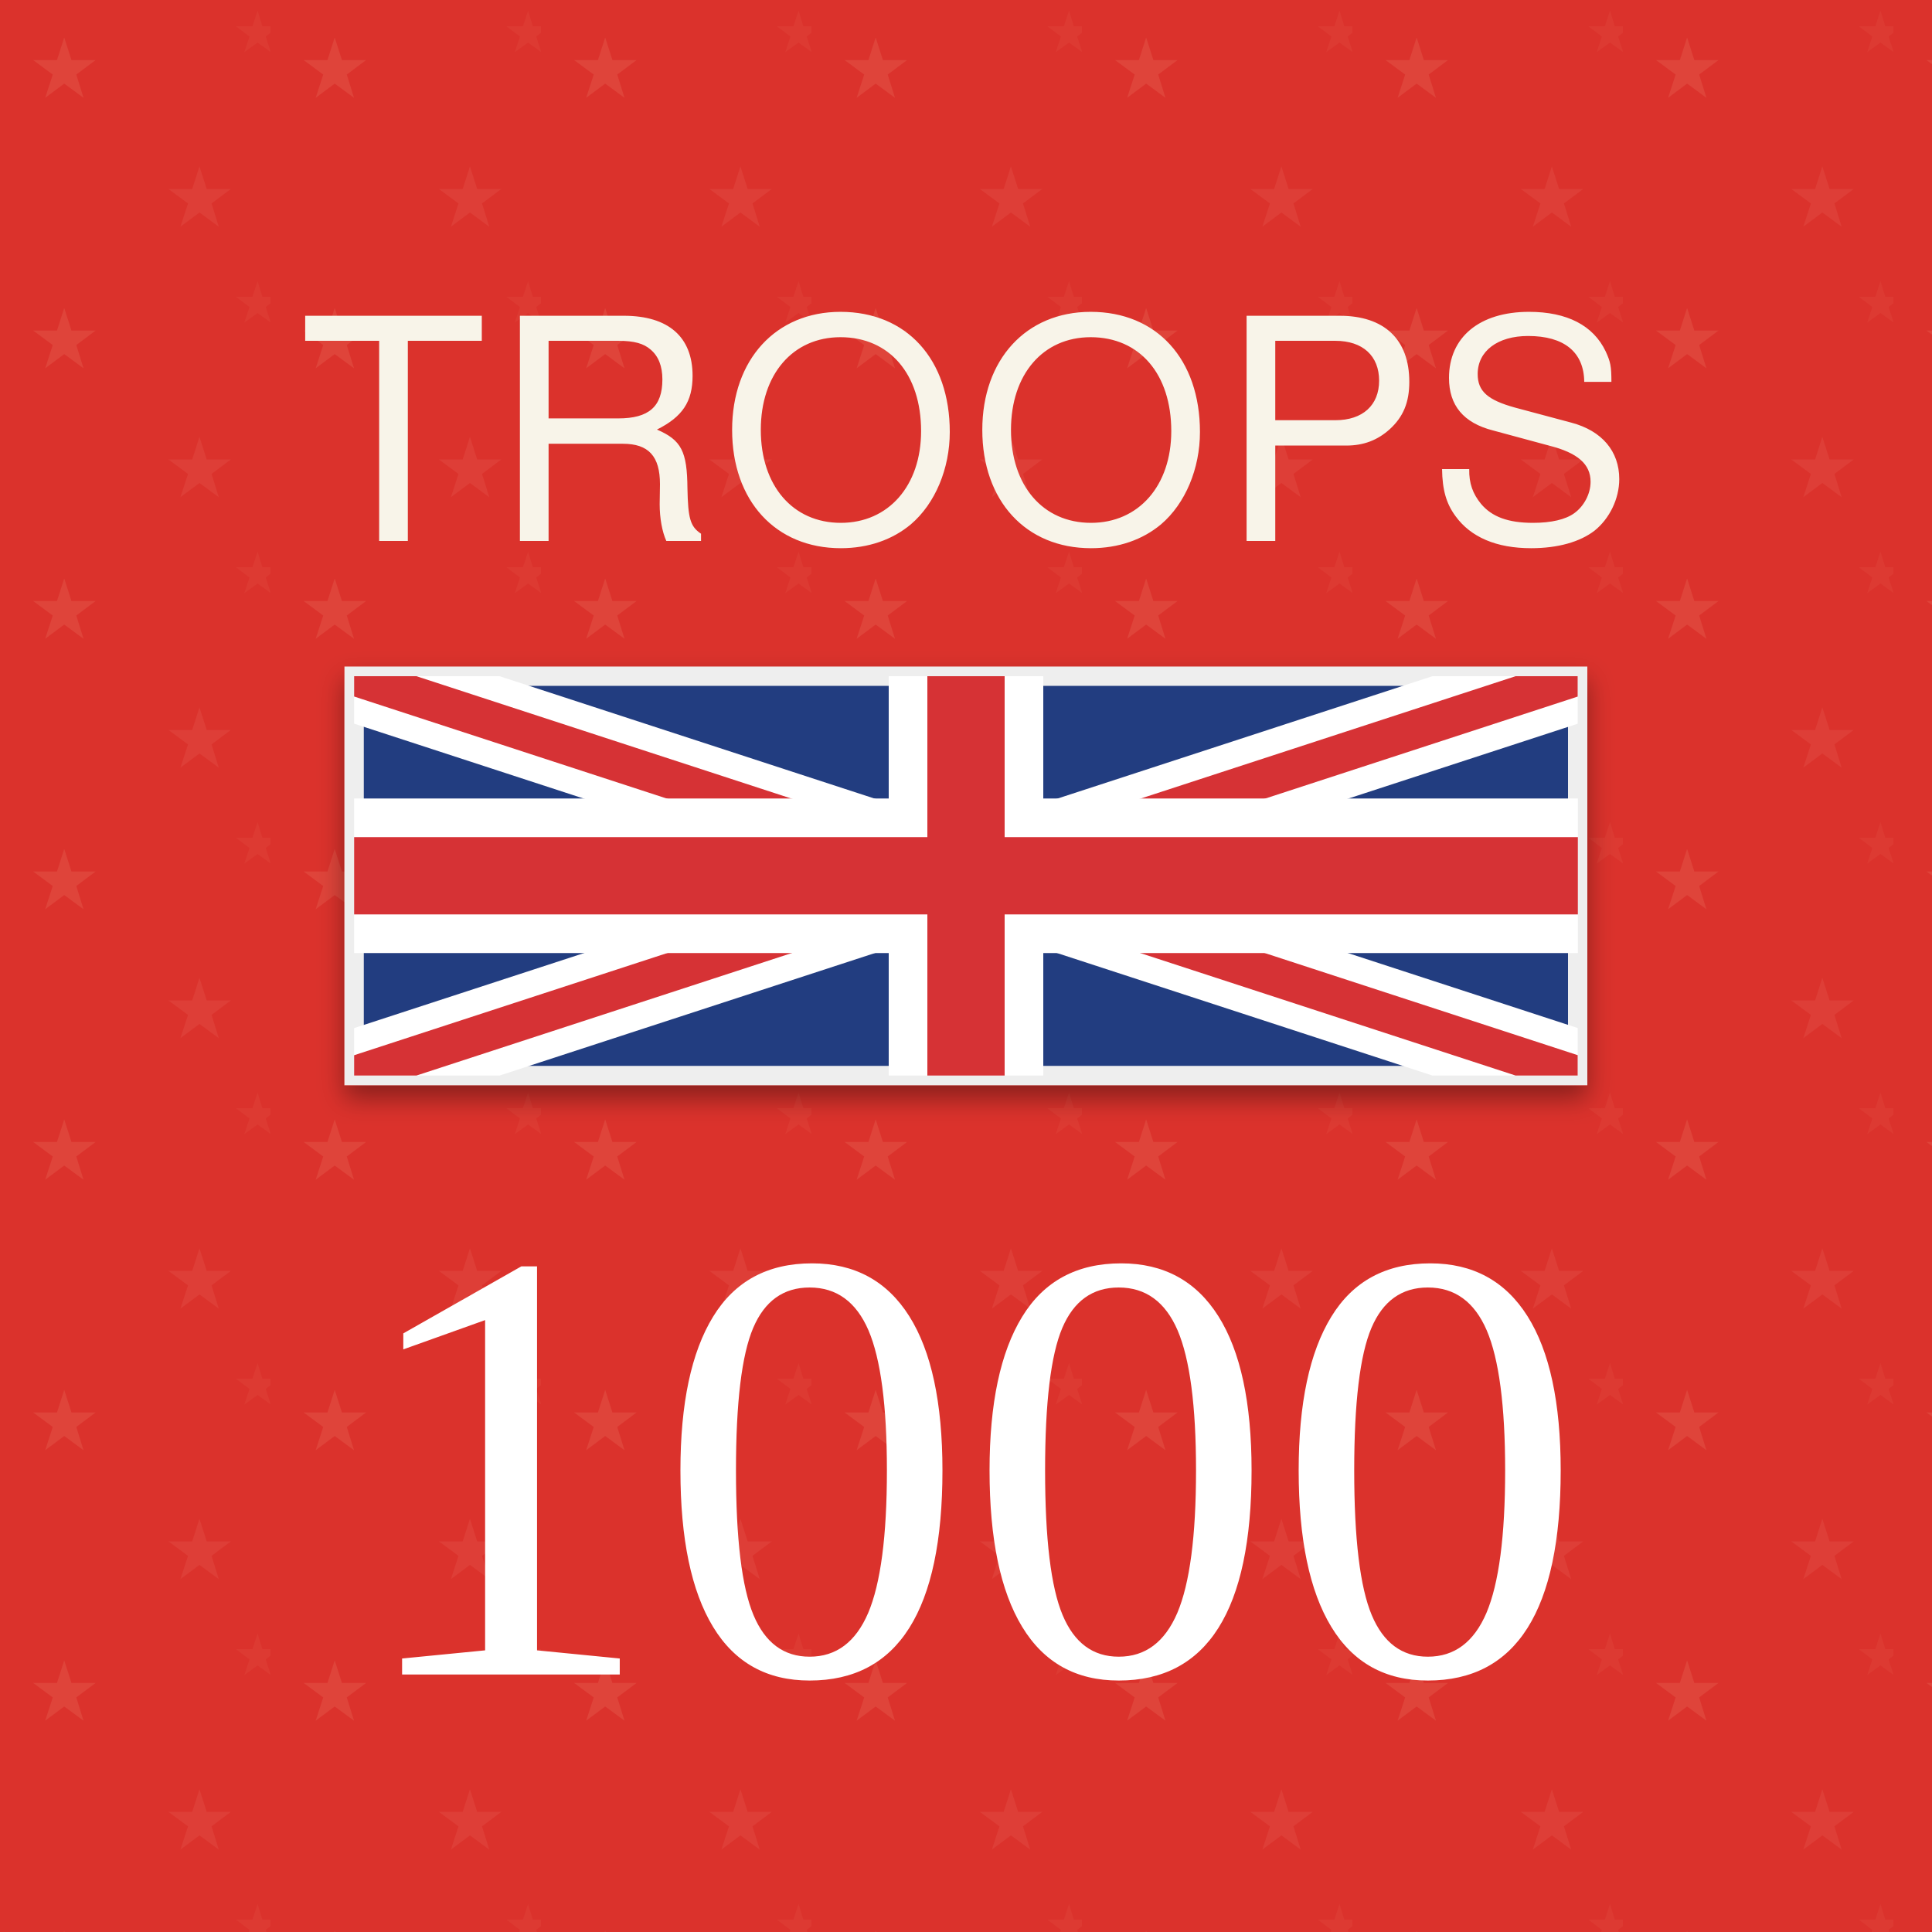
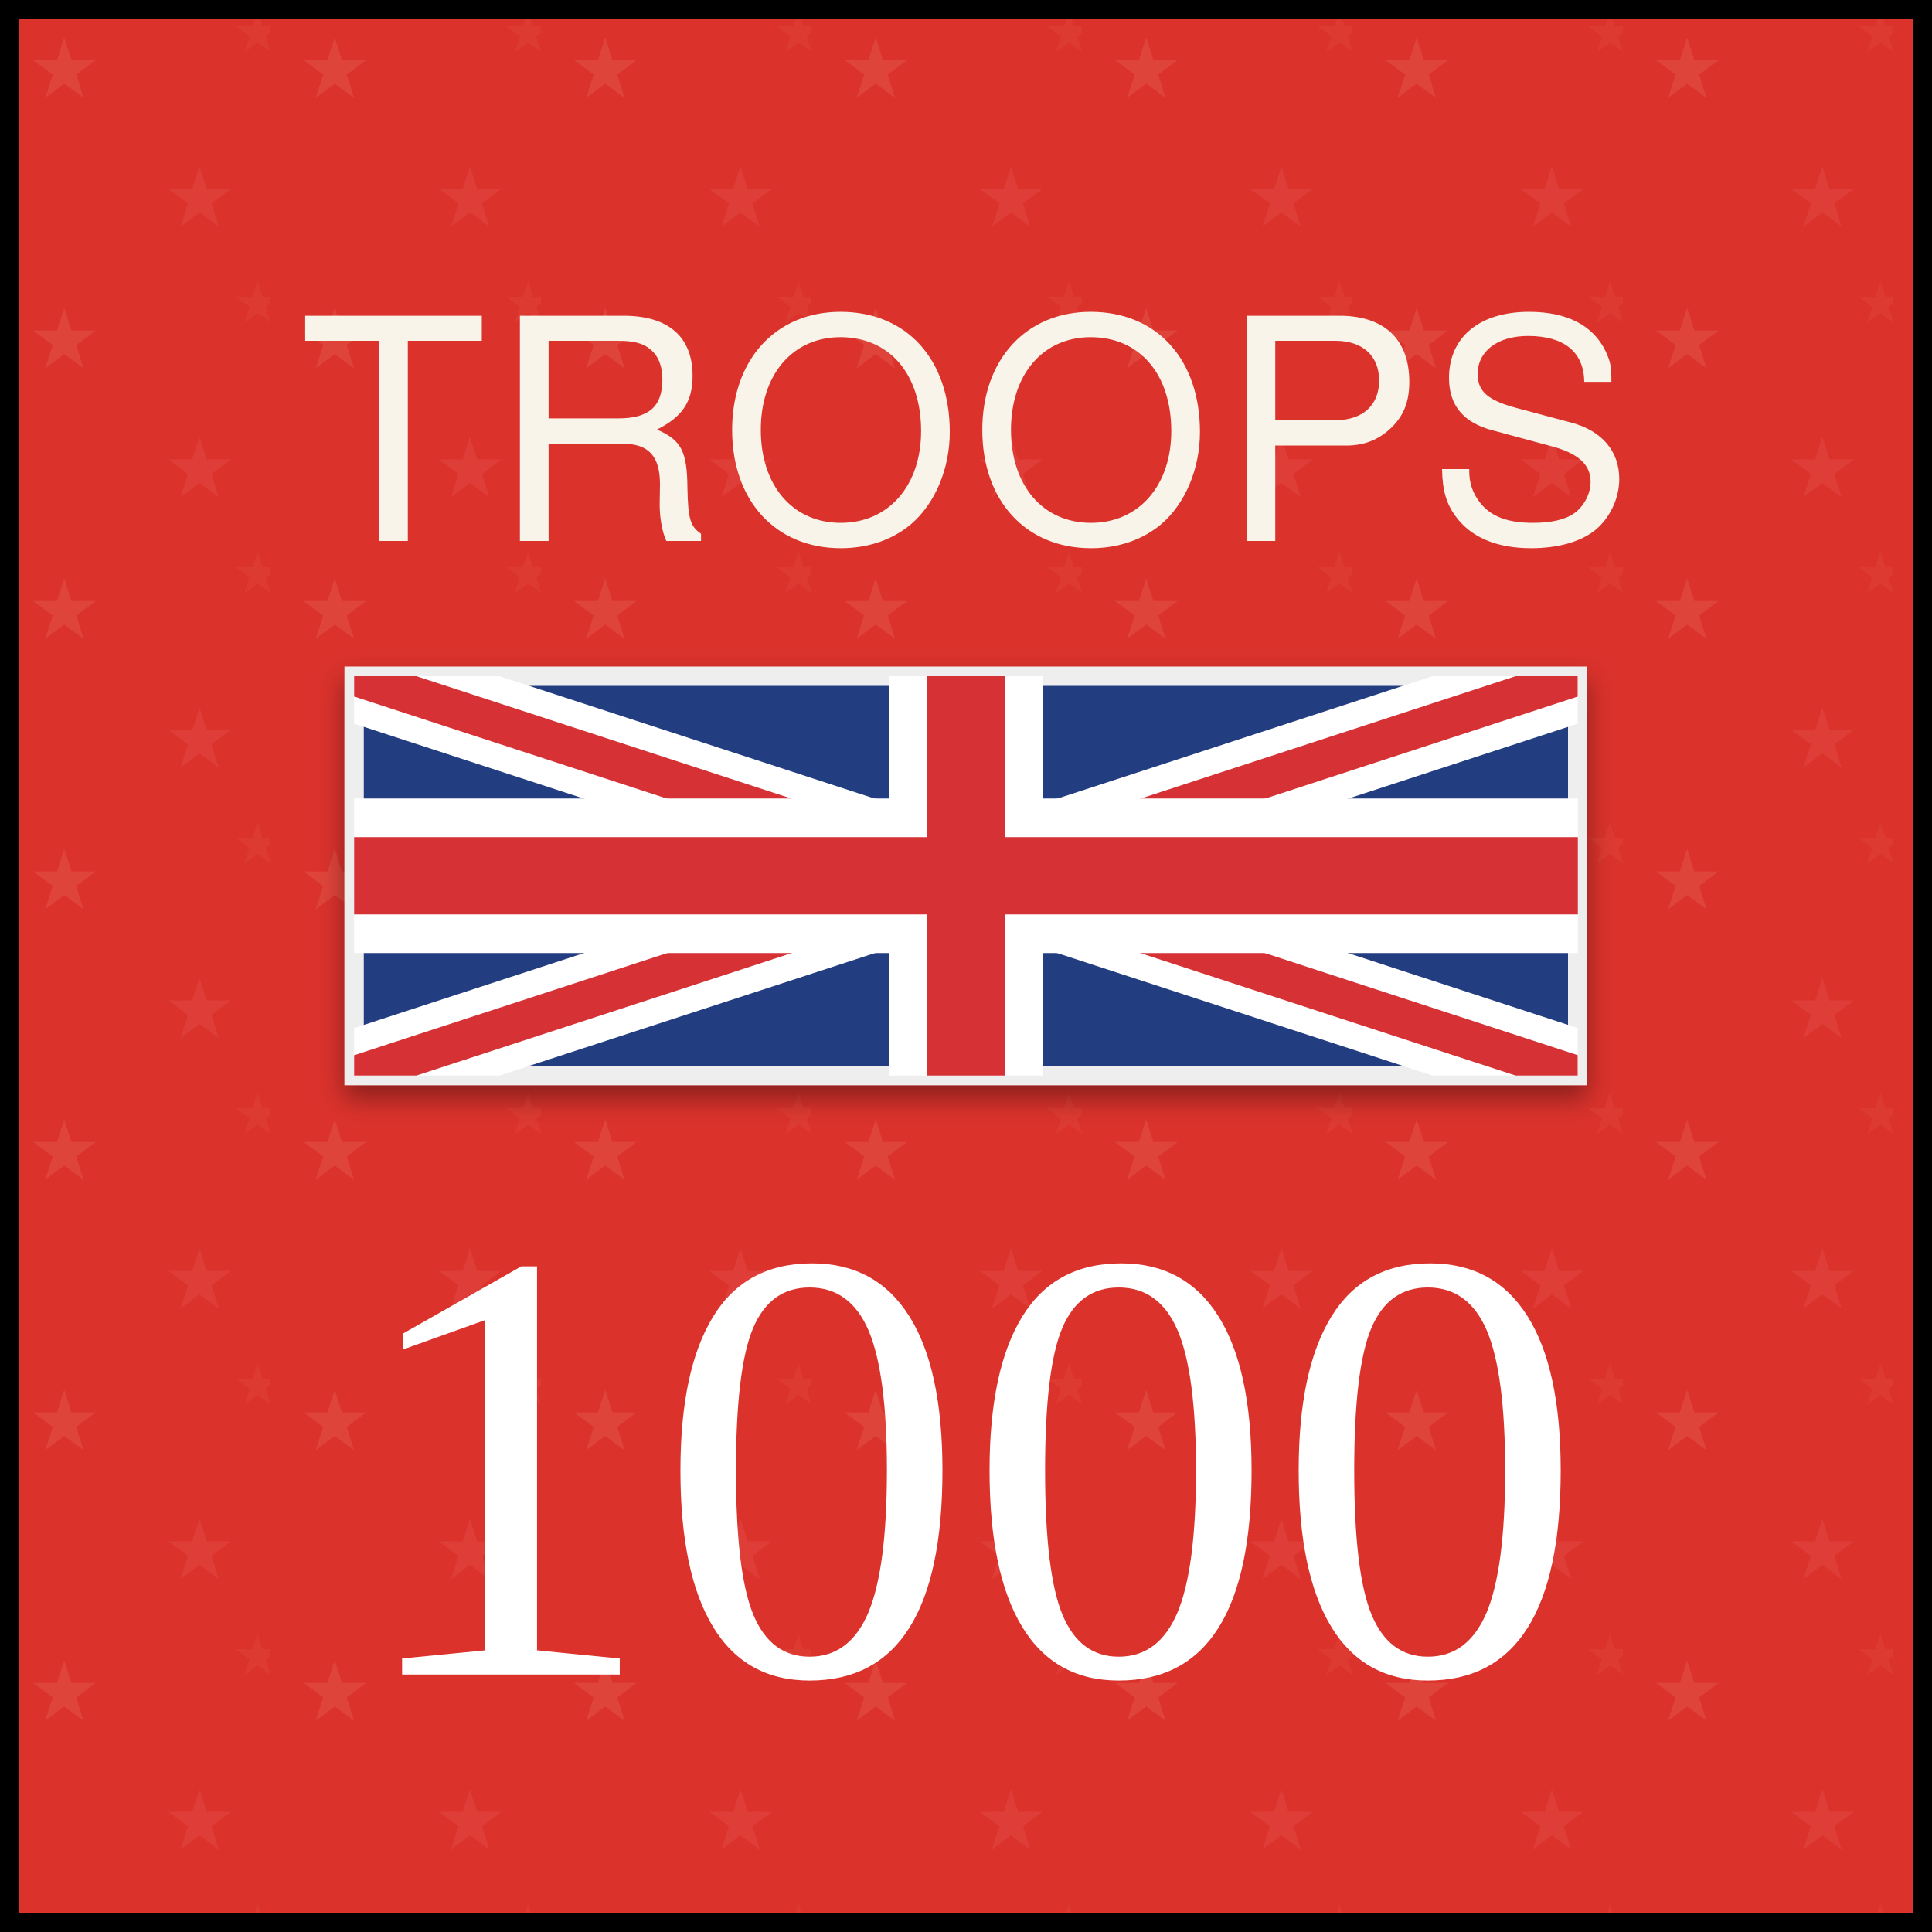
<svg xmlns="http://www.w3.org/2000/svg" viewBox="0 0 100 100" role="img" aria-labelledby="title desc">
  <defs>
    <pattern id="blueTexture" width="6" height="6" patternUnits="userSpaceOnUse">
      <rect width="6" height="6" fill="#083d4c" />
      <path d="M0 1H6 M0 4H6" stroke="#b7d0c6" stroke-opacity=".11" stroke-width="0.33" />
      <path d="M1.67 0V6 M4.67 0V6" stroke="#d3e0d2" stroke-opacity=".08" stroke-width="0.33" />
    </pattern>
    <pattern id="redTexture" width="8" height="8" patternUnits="userSpaceOnUse">
      <rect width="8" height="8" fill="#d94234" />
      <path d="M0 0L8 8M8 0L0 8" stroke="#ffc0a4" stroke-opacity=".14" stroke-width="0.67" />
      <path d="M2 0V8M6 0V8" stroke="#831e22" stroke-opacity=".14" stroke-width="0.67" />
    </pattern>
    <pattern id="britishStarTexture" width="14" height="14" patternUnits="userSpaceOnUse">
      <rect width="14" height="14" fill="#db322c" />
      <text x="3.33" y="5" fill="#ffd3b2" fill-opacity=".11" font-family="Georgia, serif" font-size="4.33" text-anchor="middle">★</text>
      <text x="10.33" y="11.67" fill="#ffd3b2" fill-opacity=".08" font-family="Georgia, serif" font-size="4.33" text-anchor="middle">★</text>
      <text x="13.33" y="2.67" fill="#ffd3b2" fill-opacity=".05" font-family="Georgia, serif" font-size="3" text-anchor="middle">★</text>
    </pattern>
    <pattern id="blackTexture" width="4" height="4" patternUnits="userSpaceOnUse" patternTransform="rotate(35)">
      <rect width="4" height="4" fill="#101214" />
      <path d="M0 0.67H4" stroke="#6a6a6a" stroke-opacity=".35" stroke-width="0.33" />
    </pattern>
    <filter id="shadow" x="-15%" y="-15%" width="130%" height="130%">
      <feDropShadow dx="0" dy="0.67" stdDeviation="0.67" flood-opacity=".38" />
    </filter>
    <clipPath id="britishFlagClip">
      <rect x="18.33" y="35" width="63.33" height="20.67" />
    </clipPath>
  </defs>
  <rect width="100" height="100" fill="url(#britishStarTexture)" />
  <text x="50" y="28" fill="#f8f4e9" font-family="Helvetica Neue, Helvetica, Arial, sans-serif" font-size="16" letter-spacing="0.5" text-anchor="middle">TROOPS</text>
  <g filter="url(#shadow)">
    <rect x="18.33" y="35" width="63.33" height="20.67" fill="#243e80" stroke="#eee" />
    <g clip-path="url(#britishFlagClip)">
      <path d="M18.33 35L81.67 55.67M81.67 35L18.33 55.67" stroke="#fff" stroke-width="4.67" />
      <path d="M18.33 35L81.67 55.67M81.67 35L18.33 55.67" stroke="#d63136" stroke-width="2" />
    </g>
    <path d="M50 35V55.67M18.33 45.33H81.67" stroke="#fff" stroke-width="8" />
    <path d="M50 35V55.67M18.33 45.33H81.67" stroke="#d63136" stroke-width="4" />
  </g>
  <text x="50" y="86.67" fill="#fff" font-family="Times New Roman, Times, serif" font-size="32" text-anchor="middle">1000</text>
+   <rect x="0.5" y="0.5" width="99" height="99" fill="none" stroke="#000" stroke-width="1" />
</svg>
